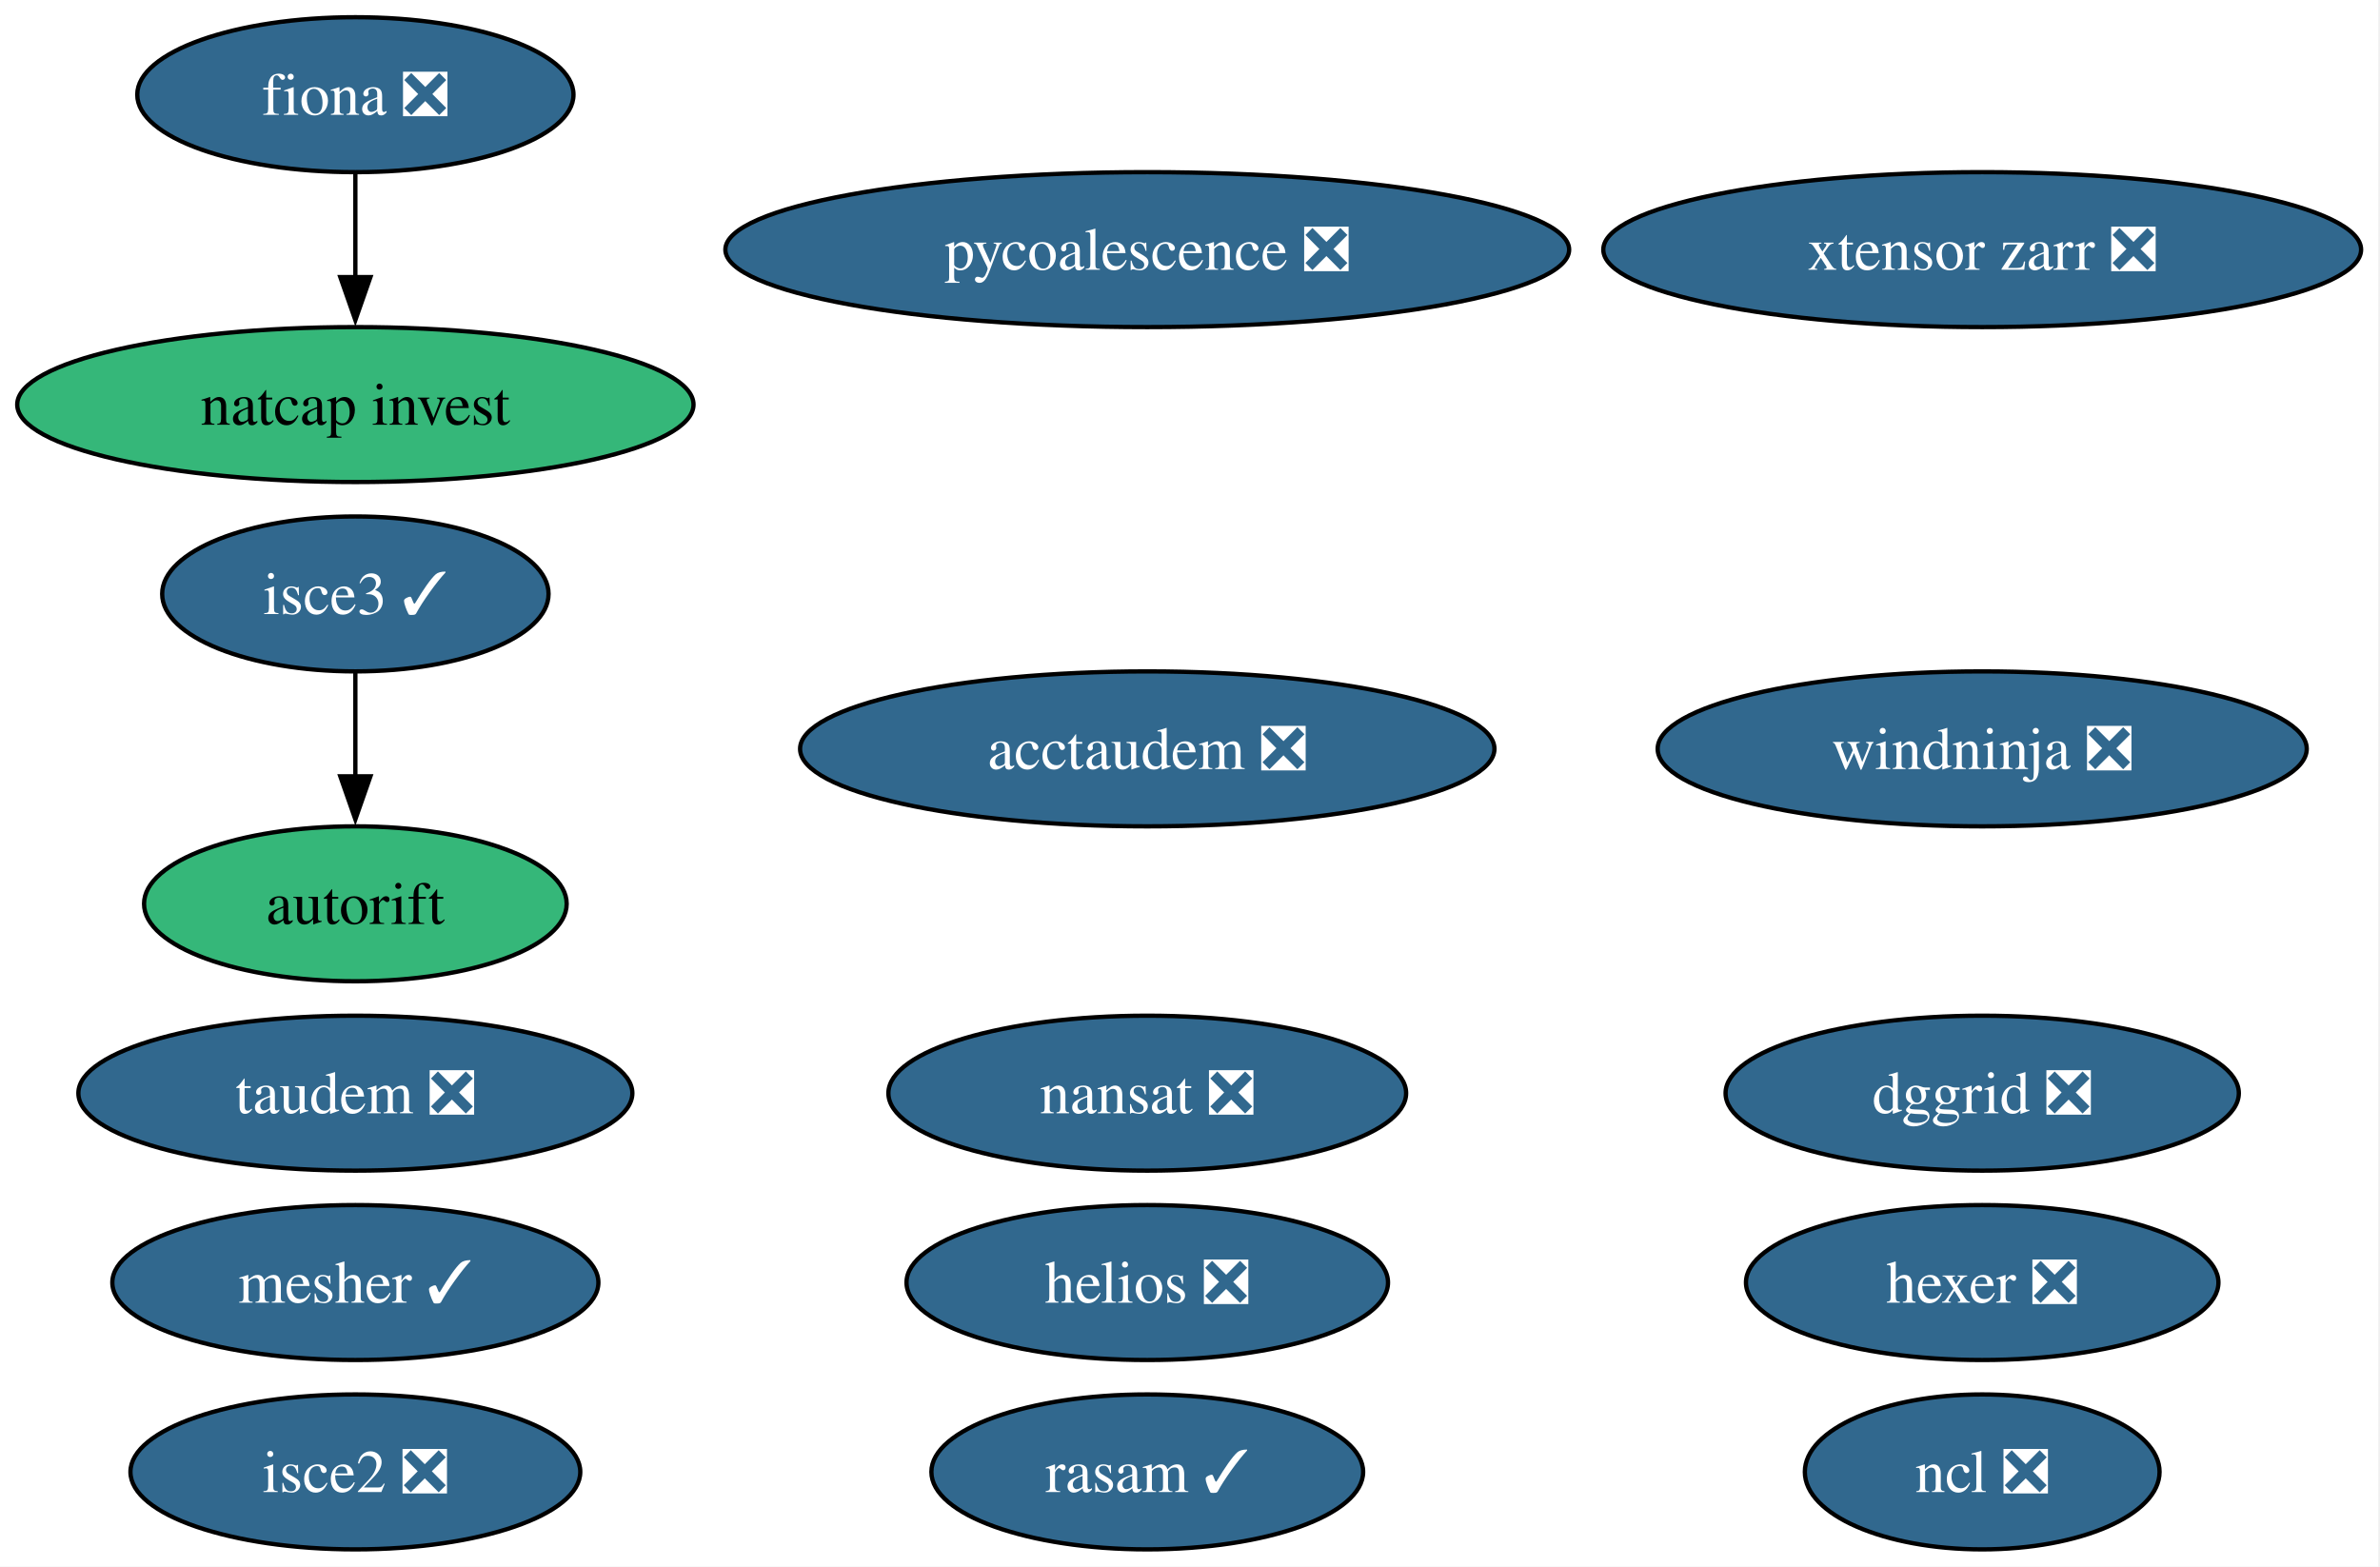
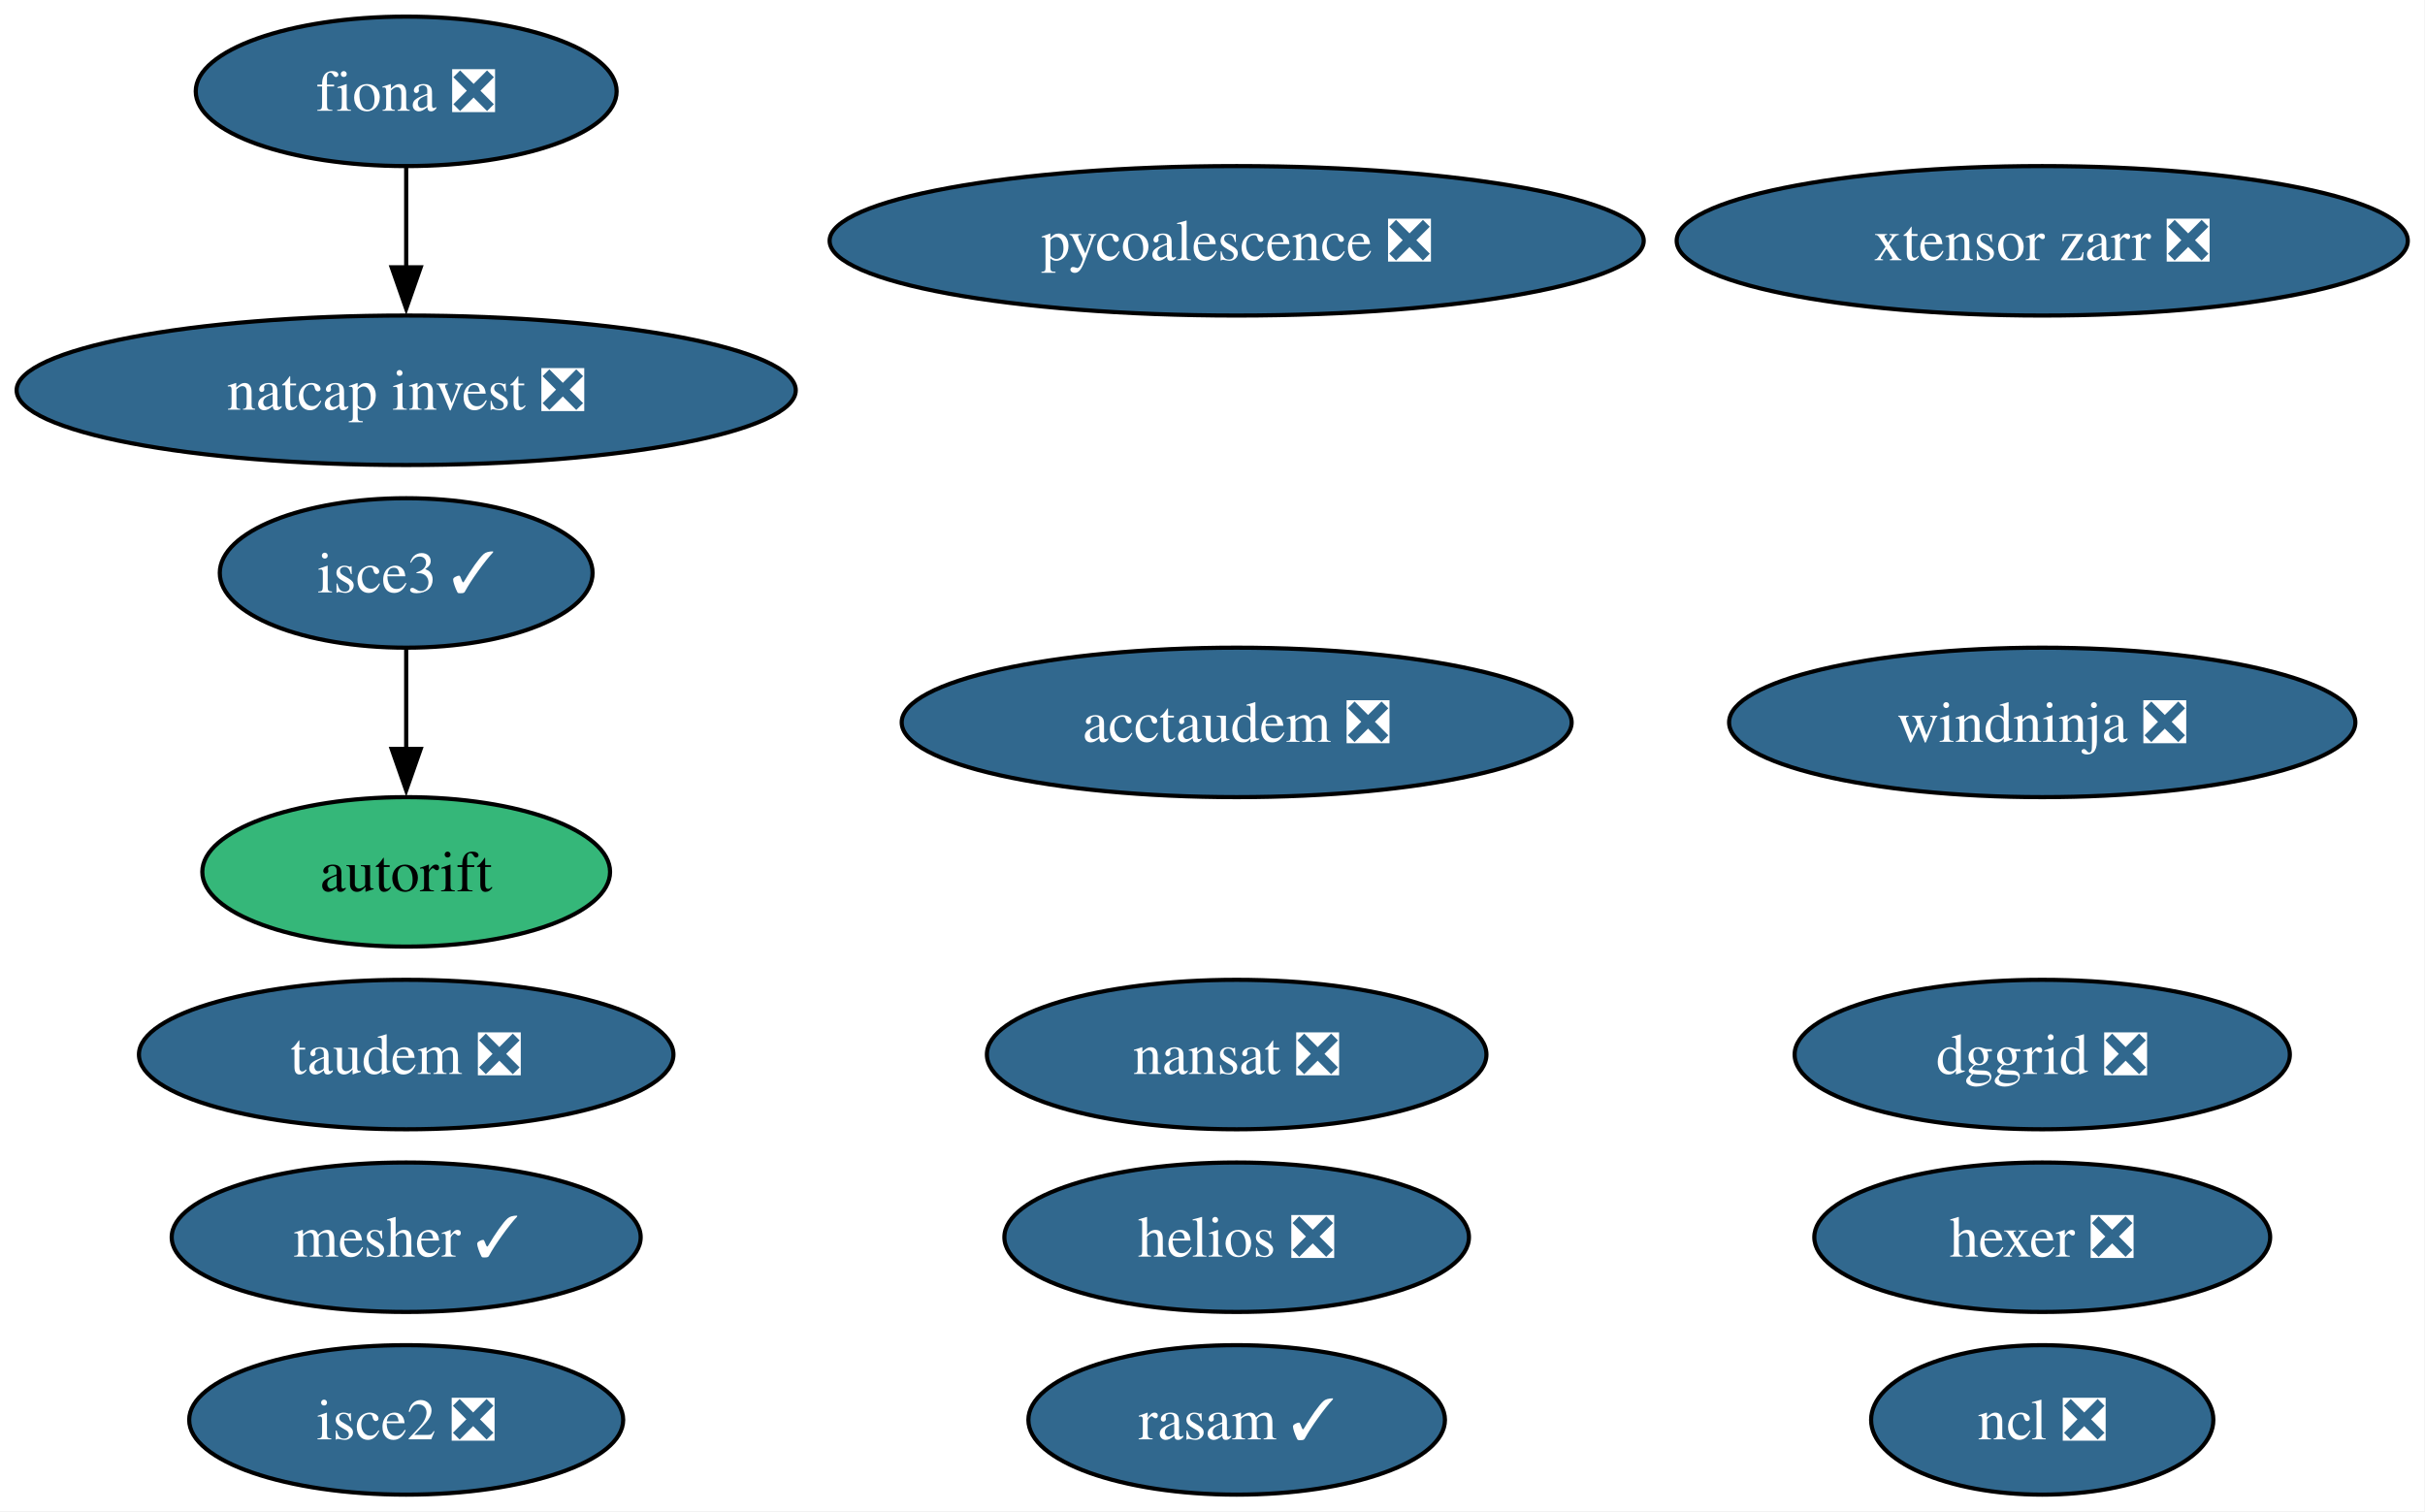
- <svg xmlns="http://www.w3.org/2000/svg" xmlns:xlink="http://www.w3.org/1999/xlink" width="553pt" height="364pt" viewBox="0.00 0.00 553.00 364.00">
+ <svg xmlns="http://www.w3.org/2000/svg" xmlns:xlink="http://www.w3.org/1999/xlink" width="584pt" height="364pt" viewBox="0.00 0.00 584.00 364.00">
  <g id="graph0" class="graph" transform="scale(1 1) rotate(0) translate(4 360)">
-     <polygon fill="white" stroke="none" points="-4,4 -4,-360 548.6,-360 548.6,4 -4,4" />
+     <polygon fill="white" stroke="none" points="-4,4 -4,-360 579.86,-360 579.86,4 -4,4" />
    <g id="node1" class="node">
      <g id="a_node1">
        <a xlink:href="https://github.com/conda-forge/fiona-feedstock/pull/243" xlink:title="fiona ❎">
-           <ellipse fill="#31688e" stroke="black" cx="78.57" cy="-338" rx="50.68" ry="18" />
-           <text xml:space="preserve" text-anchor="middle" x="78.57" y="-333.32" font-family="Times,serif" font-size="14.00" fill="white">fiona ❎</text>
+           <ellipse fill="#31688e" stroke="black" cx="93.82" cy="-338" rx="50.68" ry="18" />
+           <text xml:space="preserve" text-anchor="middle" x="93.82" y="-333.32" font-family="Times,serif" font-size="14.00" fill="white">fiona ❎</text>
        </a>
      </g>
    </g>
    <g id="node12" class="node">
      <g id="a_node12">
-         <a xlink:href="https://github.com/conda-forge/natcap.invest-feedstock" xlink:title="natcap invest">
-           <ellipse fill="#35b779" stroke="black" cx="78.57" cy="-266" rx="78.57" ry="18" />
-           <text xml:space="preserve" text-anchor="middle" x="78.57" y="-261.32" font-family="Times,serif" font-size="14.00">natcap invest</text>
+         <a xlink:href="https://github.com/conda-forge/natcap.invest-feedstock/pull/62" xlink:title="natcap invest ❎">
+           <ellipse fill="#31688e" stroke="black" cx="93.82" cy="-266" rx="93.82" ry="18" />
+           <text xml:space="preserve" text-anchor="middle" x="93.82" y="-261.32" font-family="Times,serif" font-size="14.00" fill="white">natcap invest ❎</text>
        </a>
      </g>
    </g>
    <g id="edge1" class="edge">
-       <path fill="none" stroke="black" d="M78.57,-319.7C78.57,-312.41 78.57,-303.73 78.57,-295.54" />
-       <polygon fill="black" stroke="black" points="82.07,-295.62 78.57,-285.62 75.07,-295.62 82.07,-295.62" />
+       <path fill="none" stroke="black" d="M93.82,-319.7C93.82,-312.41 93.82,-303.73 93.82,-295.54" />
+       <polygon fill="black" stroke="black" points="97.32,-295.62 93.82,-285.62 90.32,-295.62 97.32,-295.62" />
    </g>
    <g id="node2" class="node">
      <g id="a_node2">
        <a xlink:href="https://github.com/conda-forge/nansat-feedstock/pull/45" xlink:title="nansat ❎">
-           <ellipse fill="#31688e" stroke="black" cx="262.57" cy="-106" rx="60.15" ry="18" />
-           <text xml:space="preserve" text-anchor="middle" x="262.57" y="-101.33" font-family="Times,serif" font-size="14.00" fill="white">nansat ❎</text>
+           <ellipse fill="#31688e" stroke="black" cx="293.82" cy="-106" rx="60.15" ry="18" />
+           <text xml:space="preserve" text-anchor="middle" x="293.82" y="-101.33" font-family="Times,serif" font-size="14.00" fill="white">nansat ❎</text>
        </a>
      </g>
    </g>
    <g id="node3" class="node">
      <g id="a_node3">
        <a xlink:href="https://github.com/conda-forge/ncl-feedstock/pull/172" xlink:title="ncl ❎">
-           <ellipse fill="#31688e" stroke="black" cx="456.57" cy="-18" rx="41.21" ry="18" />
-           <text xml:space="preserve" text-anchor="middle" x="456.57" y="-13.32" font-family="Times,serif" font-size="14.00" fill="white">ncl ❎</text>
+           <ellipse fill="#31688e" stroke="black" cx="487.82" cy="-18" rx="41.21" ry="18" />
+           <text xml:space="preserve" text-anchor="middle" x="487.82" y="-13.32" font-family="Times,serif" font-size="14.00" fill="white">ncl ❎</text>
        </a>
      </g>
    </g>
    <g id="node4" class="node">
      <g id="a_node4">
        <a xlink:href="https://github.com/conda-forge/hexer-feedstock/pull/18" xlink:title="hexer ❎">
-           <ellipse fill="#31688e" stroke="black" cx="456.57" cy="-62" rx="54.89" ry="18" />
-           <text xml:space="preserve" text-anchor="middle" x="456.57" y="-57.33" font-family="Times,serif" font-size="14.00" fill="white">hexer ❎</text>
+           <ellipse fill="#31688e" stroke="black" cx="487.82" cy="-62" rx="54.89" ry="18" />
+           <text xml:space="preserve" text-anchor="middle" x="487.82" y="-57.33" font-family="Times,serif" font-size="14.00" fill="white">hexer ❎</text>
        </a>
      </g>
    </g>
    <g id="node5" class="node">
      <g id="a_node5">
        <a xlink:href="https://github.com/conda-forge/pycoalescence-feedstock/pull/66" xlink:title="pycoalescence ❎">
-           <ellipse fill="#31688e" stroke="black" cx="262.57" cy="-302" rx="98.03" ry="18" />
-           <text xml:space="preserve" text-anchor="middle" x="262.57" y="-297.32" font-family="Times,serif" font-size="14.00" fill="white">pycoalescence ❎</text>
+           <ellipse fill="#31688e" stroke="black" cx="293.82" cy="-302" rx="98.03" ry="18" />
+           <text xml:space="preserve" text-anchor="middle" x="293.82" y="-297.32" font-family="Times,serif" font-size="14.00" fill="white">pycoalescence ❎</text>
        </a>
      </g>
    </g>
    <g id="node6" class="node">
      <g id="a_node6">
        <a xlink:href="https://github.com/conda-forge/isce2-feedstock/pull/90" xlink:title="isce2 ❎">
-           <ellipse fill="#31688e" stroke="black" cx="78.57" cy="-18" rx="52.26" ry="18" />
-           <text xml:space="preserve" text-anchor="middle" x="78.57" y="-13.32" font-family="Times,serif" font-size="14.00" fill="white">isce2 ❎</text>
+           <ellipse fill="#31688e" stroke="black" cx="93.82" cy="-18" rx="52.26" ry="18" />
+           <text xml:space="preserve" text-anchor="middle" x="93.82" y="-13.32" font-family="Times,serif" font-size="14.00" fill="white">isce2 ❎</text>
        </a>
      </g>
    </g>
    <g id="node7" class="node">
      <g id="a_node7">
        <a xlink:href="https://github.com/conda-forge/autorift-feedstock" xlink:title="autorift">
-           <ellipse fill="#35b779" stroke="black" cx="78.57" cy="-150" rx="49.1" ry="18" />
-           <text xml:space="preserve" text-anchor="middle" x="78.57" y="-145.32" font-family="Times,serif" font-size="14.00">autorift</text>
+           <ellipse fill="#35b779" stroke="black" cx="93.82" cy="-150" rx="49.1" ry="18" />
+           <text xml:space="preserve" text-anchor="middle" x="93.82" y="-145.32" font-family="Times,serif" font-size="14.00">autorift</text>
        </a>
      </g>
    </g>
    <g id="node8" class="node">
      <g id="a_node8">
        <a xlink:href="https://github.com/conda-forge/taudem-feedstock/pull/26" xlink:title="taudem ❎">
-           <ellipse fill="#31688e" stroke="black" cx="78.57" cy="-106" rx="64.36" ry="18" />
-           <text xml:space="preserve" text-anchor="middle" x="78.57" y="-101.33" font-family="Times,serif" font-size="14.00" fill="white">taudem ❎</text>
+           <ellipse fill="#31688e" stroke="black" cx="93.82" cy="-106" rx="64.36" ry="18" />
+           <text xml:space="preserve" text-anchor="middle" x="93.82" y="-101.33" font-family="Times,serif" font-size="14.00" fill="white">taudem ❎</text>
        </a>
      </g>
    </g>
    <g id="node9" class="node">
      <g id="a_node9">
        <a xlink:href="https://github.com/conda-forge/acctaudem-feedstock/pull/20" xlink:title="acctaudem ❎">
-           <ellipse fill="#31688e" stroke="black" cx="262.57" cy="-186" rx="80.67" ry="18" />
-           <text xml:space="preserve" text-anchor="middle" x="262.57" y="-181.32" font-family="Times,serif" font-size="14.00" fill="white">acctaudem ❎</text>
+           <ellipse fill="#31688e" stroke="black" cx="293.82" cy="-186" rx="80.67" ry="18" />
+           <text xml:space="preserve" text-anchor="middle" x="293.82" y="-181.32" font-family="Times,serif" font-size="14.00" fill="white">acctaudem ❎</text>
        </a>
      </g>
    </g>
    <g id="node10" class="node">
      <g id="a_node10">
        <a xlink:href="https://github.com/conda-forge/isce3-feedstock/pull/116" xlink:title="isce3 ✓">
-           <ellipse fill="#31688e" stroke="black" cx="78.57" cy="-222" rx="44.89" ry="18" />
-           <text xml:space="preserve" text-anchor="middle" x="78.57" y="-217.32" font-family="Times,serif" font-size="14.00" fill="white">isce3 ✓</text>
+           <ellipse fill="#31688e" stroke="black" cx="93.82" cy="-222" rx="44.89" ry="18" />
+           <text xml:space="preserve" text-anchor="middle" x="93.82" y="-217.32" font-family="Times,serif" font-size="14.00" fill="white">isce3 ✓</text>
        </a>
      </g>
    </g>
    <g id="edge2" class="edge">
-       <path fill="none" stroke="black" d="M78.57,-203.7C78.57,-196.41 78.57,-187.73 78.57,-179.54" />
-       <polygon fill="black" stroke="black" points="82.07,-179.62 78.57,-169.62 75.07,-179.62 82.07,-179.62" />
+       <path fill="none" stroke="black" d="M93.82,-203.7C93.82,-196.41 93.82,-187.73 93.82,-179.54" />
+       <polygon fill="black" stroke="black" points="97.32,-179.62 93.82,-169.62 90.32,-179.62 97.32,-179.62" />
    </g>
    <g id="node11" class="node">
      <g id="a_node11">
        <a xlink:href="https://github.com/conda-forge/xtensor-zarr-feedstock/pull/18" xlink:title="xtensor zarr ❎">
-           <ellipse fill="#31688e" stroke="black" cx="456.57" cy="-302" rx="88.04" ry="18" />
-           <text xml:space="preserve" text-anchor="middle" x="456.57" y="-297.32" font-family="Times,serif" font-size="14.00" fill="white">xtensor zarr ❎</text>
+           <ellipse fill="#31688e" stroke="black" cx="487.82" cy="-302" rx="88.04" ry="18" />
+           <text xml:space="preserve" text-anchor="middle" x="487.82" y="-297.32" font-family="Times,serif" font-size="14.00" fill="white">xtensor zarr ❎</text>
        </a>
      </g>
    </g>
    <g id="node13" class="node">
      <g id="a_node13">
        <a xlink:href="https://github.com/conda-forge/dggrid-feedstock/pull/24" xlink:title="dggrid ❎">
-           <ellipse fill="#31688e" stroke="black" cx="456.57" cy="-106" rx="59.63" ry="18" />
-           <text xml:space="preserve" text-anchor="middle" x="456.57" y="-101.33" font-family="Times,serif" font-size="14.00" fill="white">dggrid ❎</text>
+           <ellipse fill="#31688e" stroke="black" cx="487.82" cy="-106" rx="59.63" ry="18" />
+           <text xml:space="preserve" text-anchor="middle" x="487.82" y="-101.33" font-family="Times,serif" font-size="14.00" fill="white">dggrid ❎</text>
        </a>
      </g>
    </g>
    <g id="node14" class="node">
      <g id="a_node14">
        <a xlink:href="https://github.com/conda-forge/rasam-feedstock/pull/6" xlink:title="rasam ✓">
-           <ellipse fill="#31688e" stroke="black" cx="262.57" cy="-18" rx="50.16" ry="18" />
-           <text xml:space="preserve" text-anchor="middle" x="262.57" y="-13.32" font-family="Times,serif" font-size="14.00" fill="white">rasam ✓</text>
+           <ellipse fill="#31688e" stroke="black" cx="293.82" cy="-18" rx="50.16" ry="18" />
+           <text xml:space="preserve" text-anchor="middle" x="293.82" y="-13.32" font-family="Times,serif" font-size="14.00" fill="white">rasam ✓</text>
        </a>
      </g>
    </g>
    <g id="node15" class="node">
      <g id="a_node15">
        <a xlink:href="https://github.com/conda-forge/helios-feedstock/pull/38" xlink:title="helios ❎">
-           <ellipse fill="#31688e" stroke="black" cx="262.57" cy="-62" rx="55.94" ry="18" />
-           <text xml:space="preserve" text-anchor="middle" x="262.57" y="-57.33" font-family="Times,serif" font-size="14.00" fill="white">helios ❎</text>
+           <ellipse fill="#31688e" stroke="black" cx="293.82" cy="-62" rx="55.94" ry="18" />
+           <text xml:space="preserve" text-anchor="middle" x="293.82" y="-57.33" font-family="Times,serif" font-size="14.00" fill="white">helios ❎</text>
        </a>
      </g>
    </g>
    <g id="node16" class="node">
      <g id="a_node16">
        <a xlink:href="https://github.com/conda-forge/mesher-feedstock/pull/23" xlink:title="mesher ✓">
-           <ellipse fill="#31688e" stroke="black" cx="78.57" cy="-62" rx="56.47" ry="18" />
-           <text xml:space="preserve" text-anchor="middle" x="78.57" y="-57.33" font-family="Times,serif" font-size="14.00" fill="white">mesher ✓</text>
+           <ellipse fill="#31688e" stroke="black" cx="93.82" cy="-62" rx="56.47" ry="18" />
+           <text xml:space="preserve" text-anchor="middle" x="93.82" y="-57.33" font-family="Times,serif" font-size="14.00" fill="white">mesher ✓</text>
        </a>
      </g>
    </g>
    <g id="node17" class="node">
      <g id="a_node17">
        <a xlink:href="https://github.com/conda-forge/windninja-feedstock/pull/25" xlink:title="windninja ❎">
-           <ellipse fill="#31688e" stroke="black" cx="456.57" cy="-186" rx="75.41" ry="18" />
-           <text xml:space="preserve" text-anchor="middle" x="456.57" y="-181.32" font-family="Times,serif" font-size="14.00" fill="white">windninja ❎</text>
+           <ellipse fill="#31688e" stroke="black" cx="487.82" cy="-186" rx="75.41" ry="18" />
+           <text xml:space="preserve" text-anchor="middle" x="487.82" y="-181.32" font-family="Times,serif" font-size="14.00" fill="white">windninja ❎</text>
        </a>
      </g>
    </g>
  </g>
</svg>
